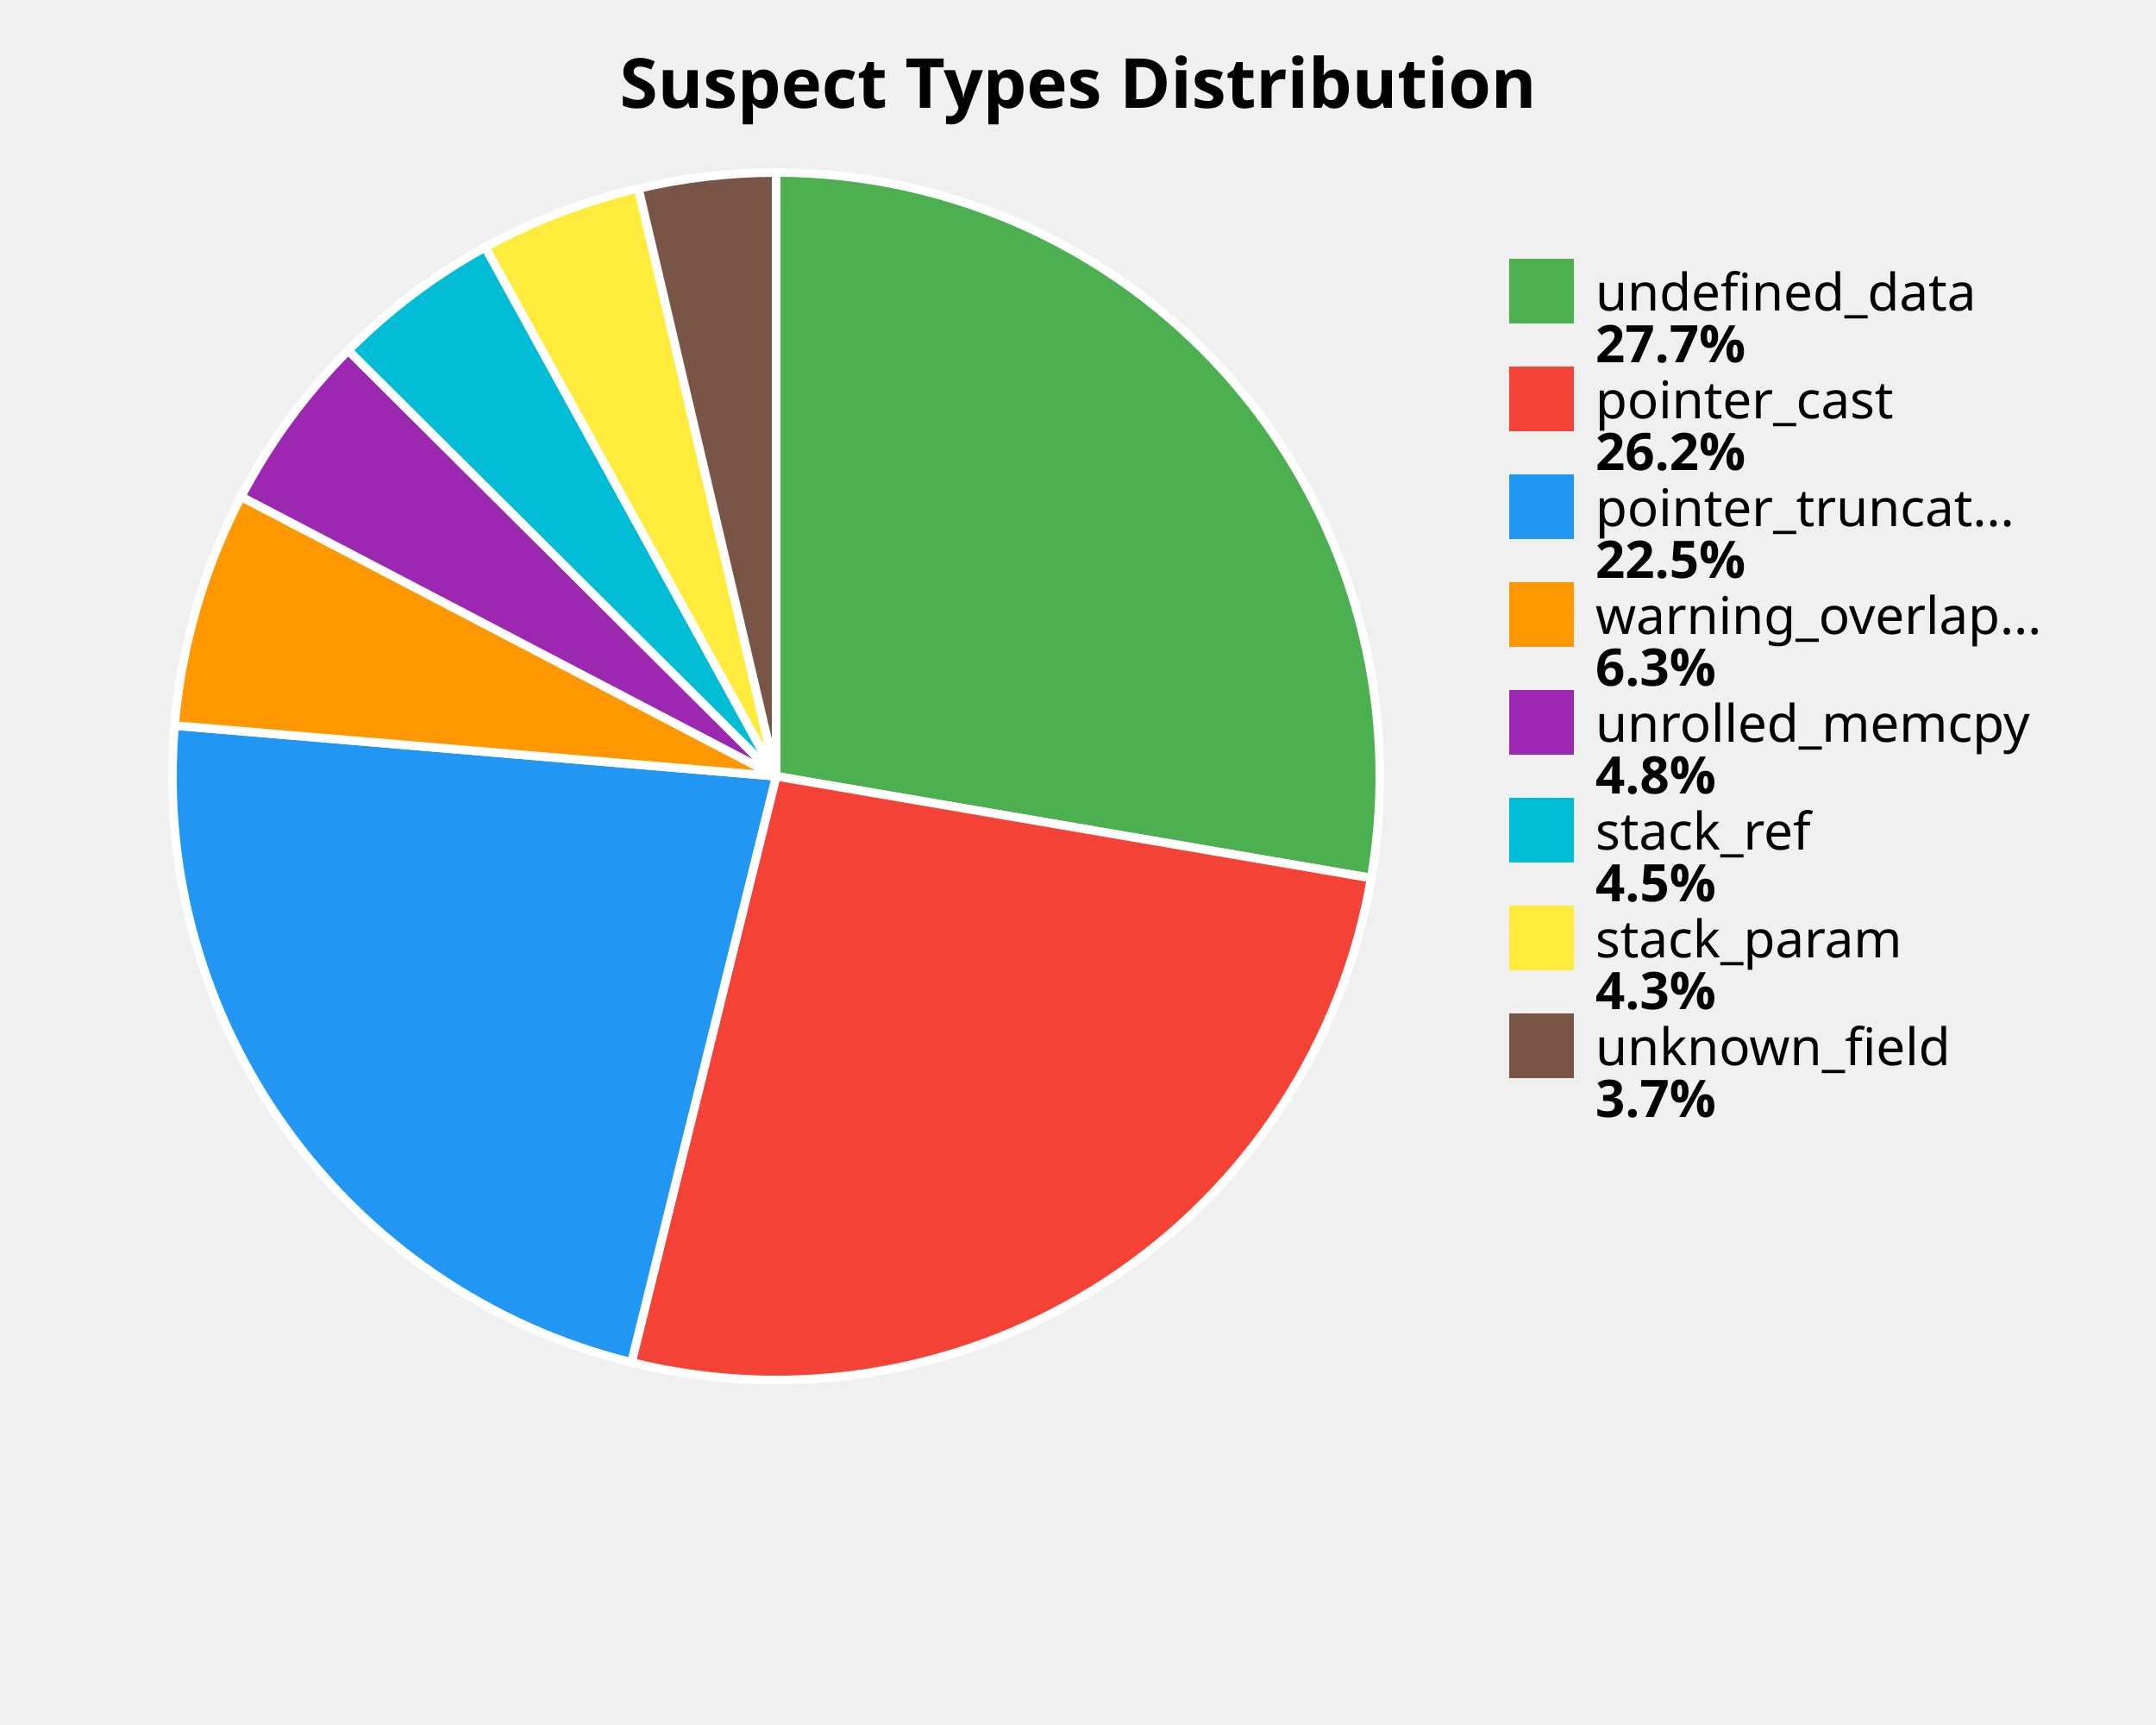
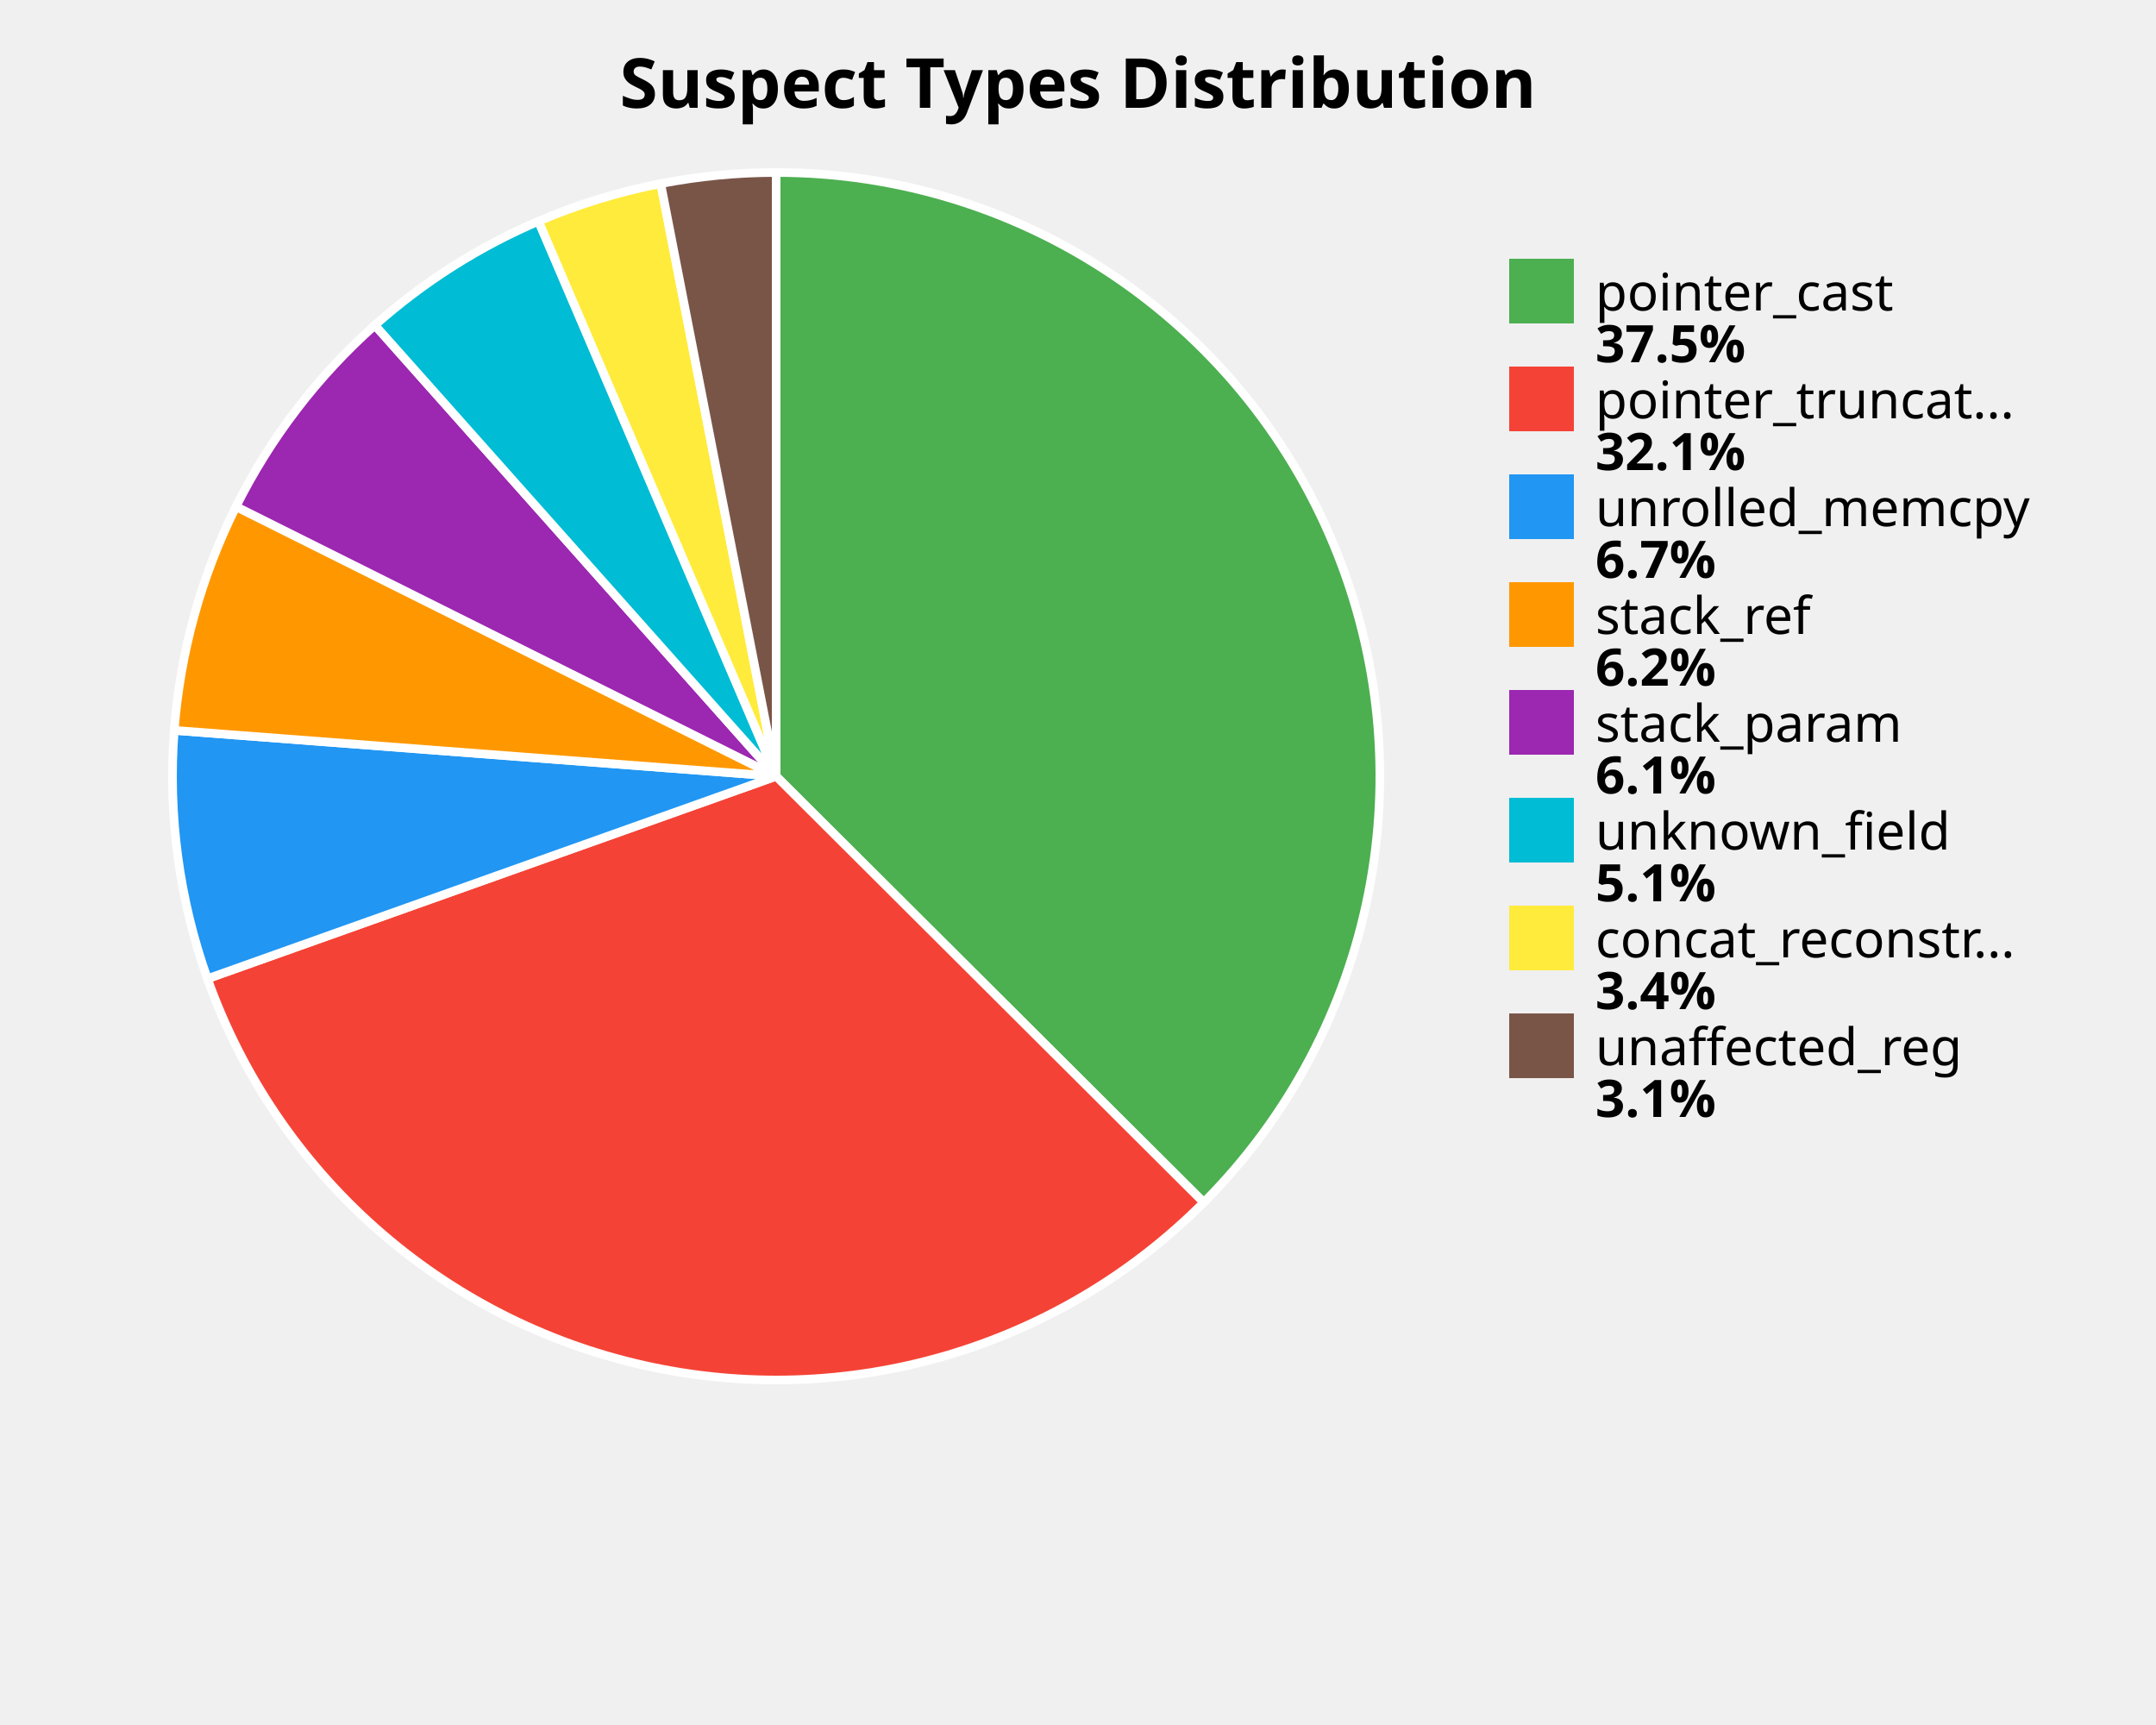
<svg xmlns="http://www.w3.org/2000/svg" width="500" height="400" viewBox="0 0 500 400">
  <style>
    .title { font: bold 16px sans-serif; }
    .label { font: 12px sans-serif; }
    .value { font: bold 12px sans-serif; }
  </style>
  <rect width="100%%" height="100%%" fill="white" />
  <text x="250" y="25" class="title" text-anchor="middle">Suspect Types Distribution</text>
-   <path d="M 180,180 L 180.00,40.00 A 140,140 0 0,1 317.99,203.61 Z" fill="#4CAF50" stroke="white" stroke-width="2" />
-   <path d="M 180,180 L 317.99,203.61 A 140,140 0 0,1 146.44,315.92 Z" fill="#F44336" stroke="white" stroke-width="2" />
-   <path d="M 180,180 L 146.44,315.92 A 140,140 0 0,1 40.49,168.24 Z" fill="#2196F3" stroke="white" stroke-width="2" />
-   <path d="M 180,180 L 40.49,168.24 A 140,140 0 0,1 55.92,115.17 Z" fill="#FF9800" stroke="white" stroke-width="2" />
-   <path d="M 180,180 L 55.92,115.17 A 140,140 0 0,1 80.76,81.25 Z" fill="#9C27B0" stroke="white" stroke-width="2" />
-   <path d="M 180,180 L 80.76,81.25 A 140,140 0 0,1 112.55,57.32 Z" fill="#00BCD4" stroke="white" stroke-width="2" />
-   <path d="M 180,180 L 112.55,57.32 A 140,140 0 0,1 148.05,43.70 Z" fill="#FFEB3B" stroke="white" stroke-width="2" />
-   <path d="M 180,180 L 148.05,43.70 A 140,140 0 0,1 180.00,40.00 Z" fill="#795548" stroke="white" stroke-width="2" />
+   <path d="M 180,180 L 180.00,40.00 A 140,140 0 0,1 279.16,278.83 Z" fill="#4CAF50" stroke="white" stroke-width="2" />
+   <path d="M 180,180 L 279.16,278.83 A 140,140 0 0,1 48.11,226.95 Z" fill="#F44336" stroke="white" stroke-width="2" />
+   <path d="M 180,180 L 48.11,226.95 A 140,140 0 0,1 40.41,169.36 Z" fill="#2196F3" stroke="white" stroke-width="2" />
+   <path d="M 180,180 L 40.41,169.36 A 140,140 0 0,1 54.74,117.47 Z" fill="#FF9800" stroke="white" stroke-width="2" />
+   <path d="M 180,180 L 54.74,117.47 A 140,140 0 0,1 86.94,75.41 Z" fill="#9C27B0" stroke="white" stroke-width="2" />
+   <path d="M 180,180 L 86.94,75.41 A 140,140 0 0,1 124.89,51.30 Z" fill="#00BCD4" stroke="white" stroke-width="2" />
+   <path d="M 180,180 L 124.89,51.30 A 140,140 0 0,1 153.23,42.58 Z" fill="#FFEB3B" stroke="white" stroke-width="2" />
+   <path d="M 180,180 L 153.23,42.58 A 140,140 0 0,1 180.00,40.00 Z" fill="#795548" stroke="white" stroke-width="2" />
  <rect x="350" y="60" width="15" height="15" fill="#4CAF50" />
-   <text x="370" y="72" class="label">undefined_data</text>
-   <text x="370" y="84" class="value">27.7%</text>
+   <text x="370" y="72" class="label">pointer_cast</text>
+   <text x="370" y="84" class="value">37.5%</text>
  <rect x="350" y="85" width="15" height="15" fill="#F44336" />
-   <text x="370" y="97" class="label">pointer_cast</text>
-   <text x="370" y="109" class="value">26.2%</text>
+   <text x="370" y="97" class="label">pointer_truncat...</text>
+   <text x="370" y="109" class="value">32.1%</text>
  <rect x="350" y="110" width="15" height="15" fill="#2196F3" />
-   <text x="370" y="122" class="label">pointer_truncat...</text>
-   <text x="370" y="134" class="value">22.5%</text>
+   <text x="370" y="122" class="label">unrolled_memcpy</text>
+   <text x="370" y="134" class="value">6.7%</text>
  <rect x="350" y="135" width="15" height="15" fill="#FF9800" />
-   <text x="370" y="147" class="label">warning_overlap...</text>
-   <text x="370" y="159" class="value">6.3%</text>
+   <text x="370" y="147" class="label">stack_ref</text>
+   <text x="370" y="159" class="value">6.2%</text>
  <rect x="350" y="160" width="15" height="15" fill="#9C27B0" />
-   <text x="370" y="172" class="label">unrolled_memcpy</text>
-   <text x="370" y="184" class="value">4.8%</text>
+   <text x="370" y="172" class="label">stack_param</text>
+   <text x="370" y="184" class="value">6.1%</text>
  <rect x="350" y="185" width="15" height="15" fill="#00BCD4" />
-   <text x="370" y="197" class="label">stack_ref</text>
-   <text x="370" y="209" class="value">4.5%</text>
+   <text x="370" y="197" class="label">unknown_field</text>
+   <text x="370" y="209" class="value">5.1%</text>
  <rect x="350" y="210" width="15" height="15" fill="#FFEB3B" />
-   <text x="370" y="222" class="label">stack_param</text>
-   <text x="370" y="234" class="value">4.3%</text>
+   <text x="370" y="222" class="label">concat_reconstr...</text>
+   <text x="370" y="234" class="value">3.4%</text>
  <rect x="350" y="235" width="15" height="15" fill="#795548" />
-   <text x="370" y="247" class="label">unknown_field</text>
-   <text x="370" y="259" class="value">3.7%</text>
+   <text x="370" y="247" class="label">unaffected_reg</text>
+   <text x="370" y="259" class="value">3.1%</text>
</svg>
